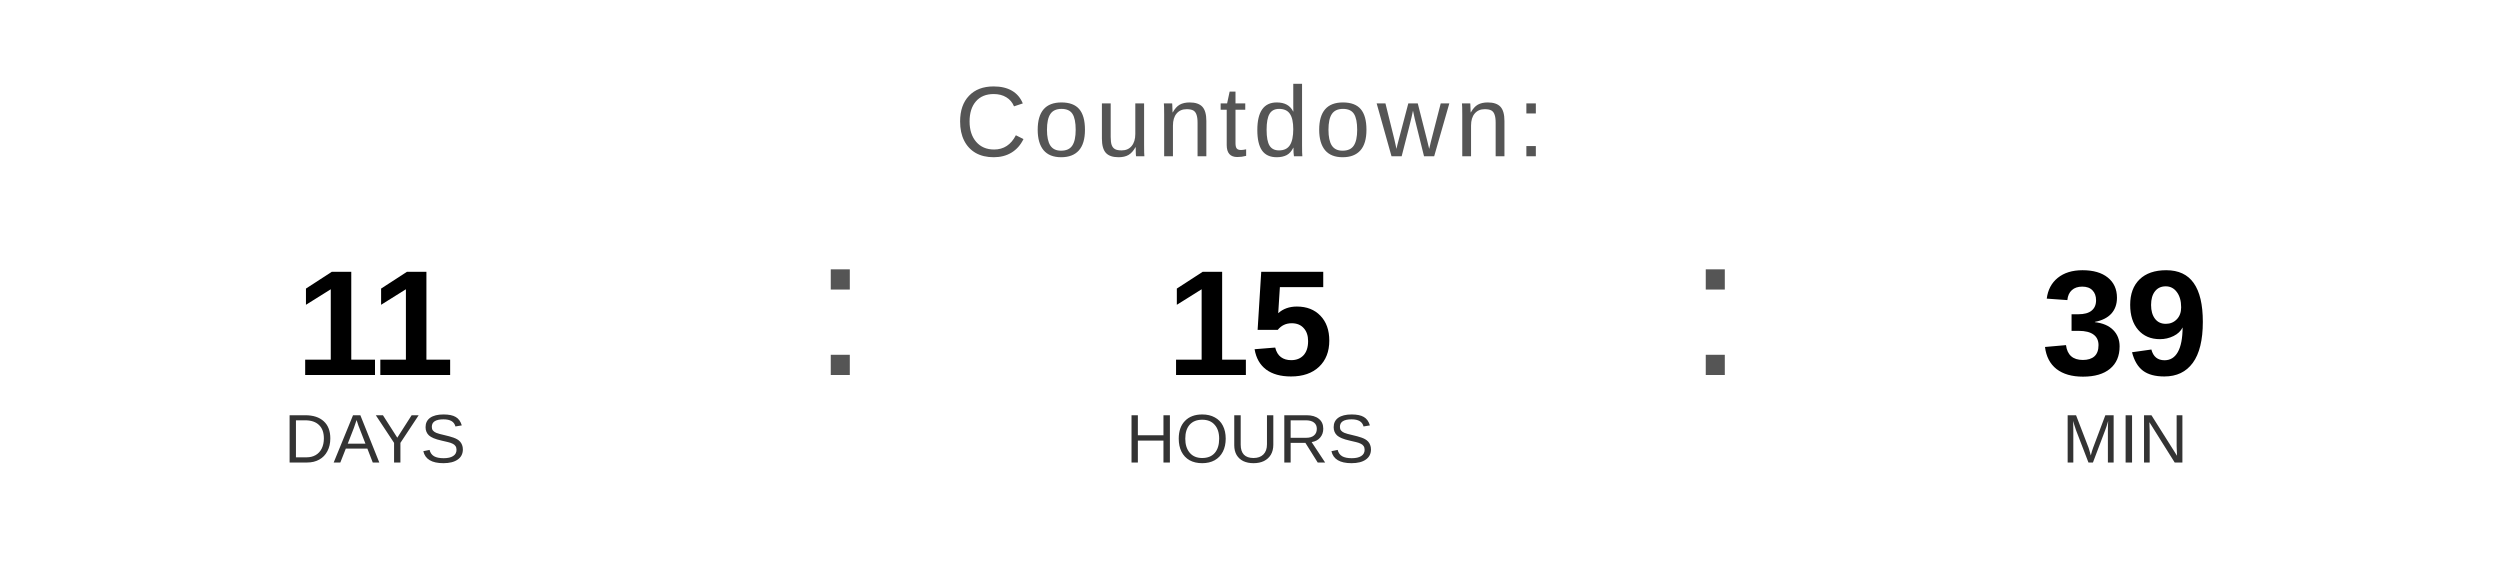
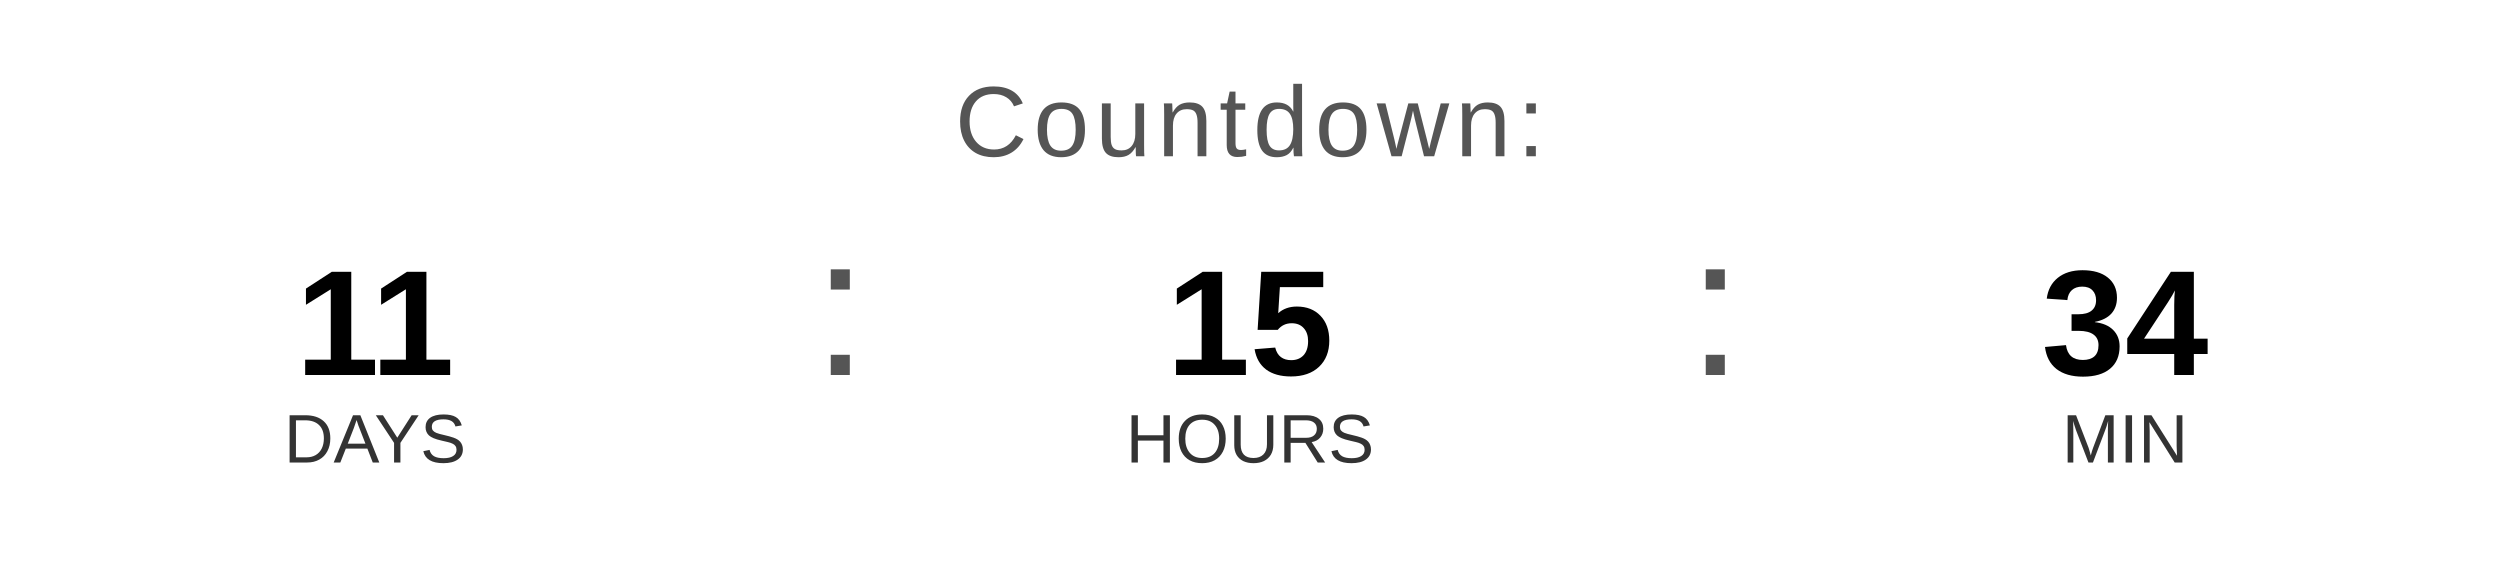
<svg xmlns="http://www.w3.org/2000/svg" width="400" height="90" viewBox="0 0 400 90">
  <text x="200" y="25" font-family="Arial, Helvetica, sans-serif" font-size="16" fill="#555555" text-anchor="middle" letter-spacing="1">
    Countdown:
  </text>
  <text x="60" y="60" font-family="Arial, Helvetica, sans-serif" font-size="24" font-weight="bold" fill="#000000" text-anchor="middle">11</text>
  <text x="60" y="74" font-family="Arial, Helvetica, sans-serif" font-size="11" fill="#333333" text-anchor="middle">DAYS</text>
  <text x="130" y="60" font-family="Arial, sans-serif" font-size="32" fill="#555555">:</text>
  <text x="200" y="60" font-family="Arial, Helvetica, sans-serif" font-size="24" font-weight="bold" fill="#000000" text-anchor="middle">15</text>
  <text x="200" y="74" font-family="Arial, Helvetica, sans-serif" font-size="11" fill="#333333" text-anchor="middle">HOURS</text>
  <text x="270" y="60" font-family="Arial, sans-serif" font-size="32" fill="#555555">:</text>
-   <text x="340" y="60" font-family="Arial, Helvetica, sans-serif" font-size="24" font-weight="bold" fill="#000000" text-anchor="middle">39</text>
+   <text x="340" y="60" font-family="Arial, Helvetica, sans-serif" font-size="24" font-weight="bold" fill="#000000" text-anchor="middle">34</text>
  <text x="340" y="74" font-family="Arial, Helvetica, sans-serif" font-size="11" fill="#333333" text-anchor="middle">MIN</text>
</svg>
